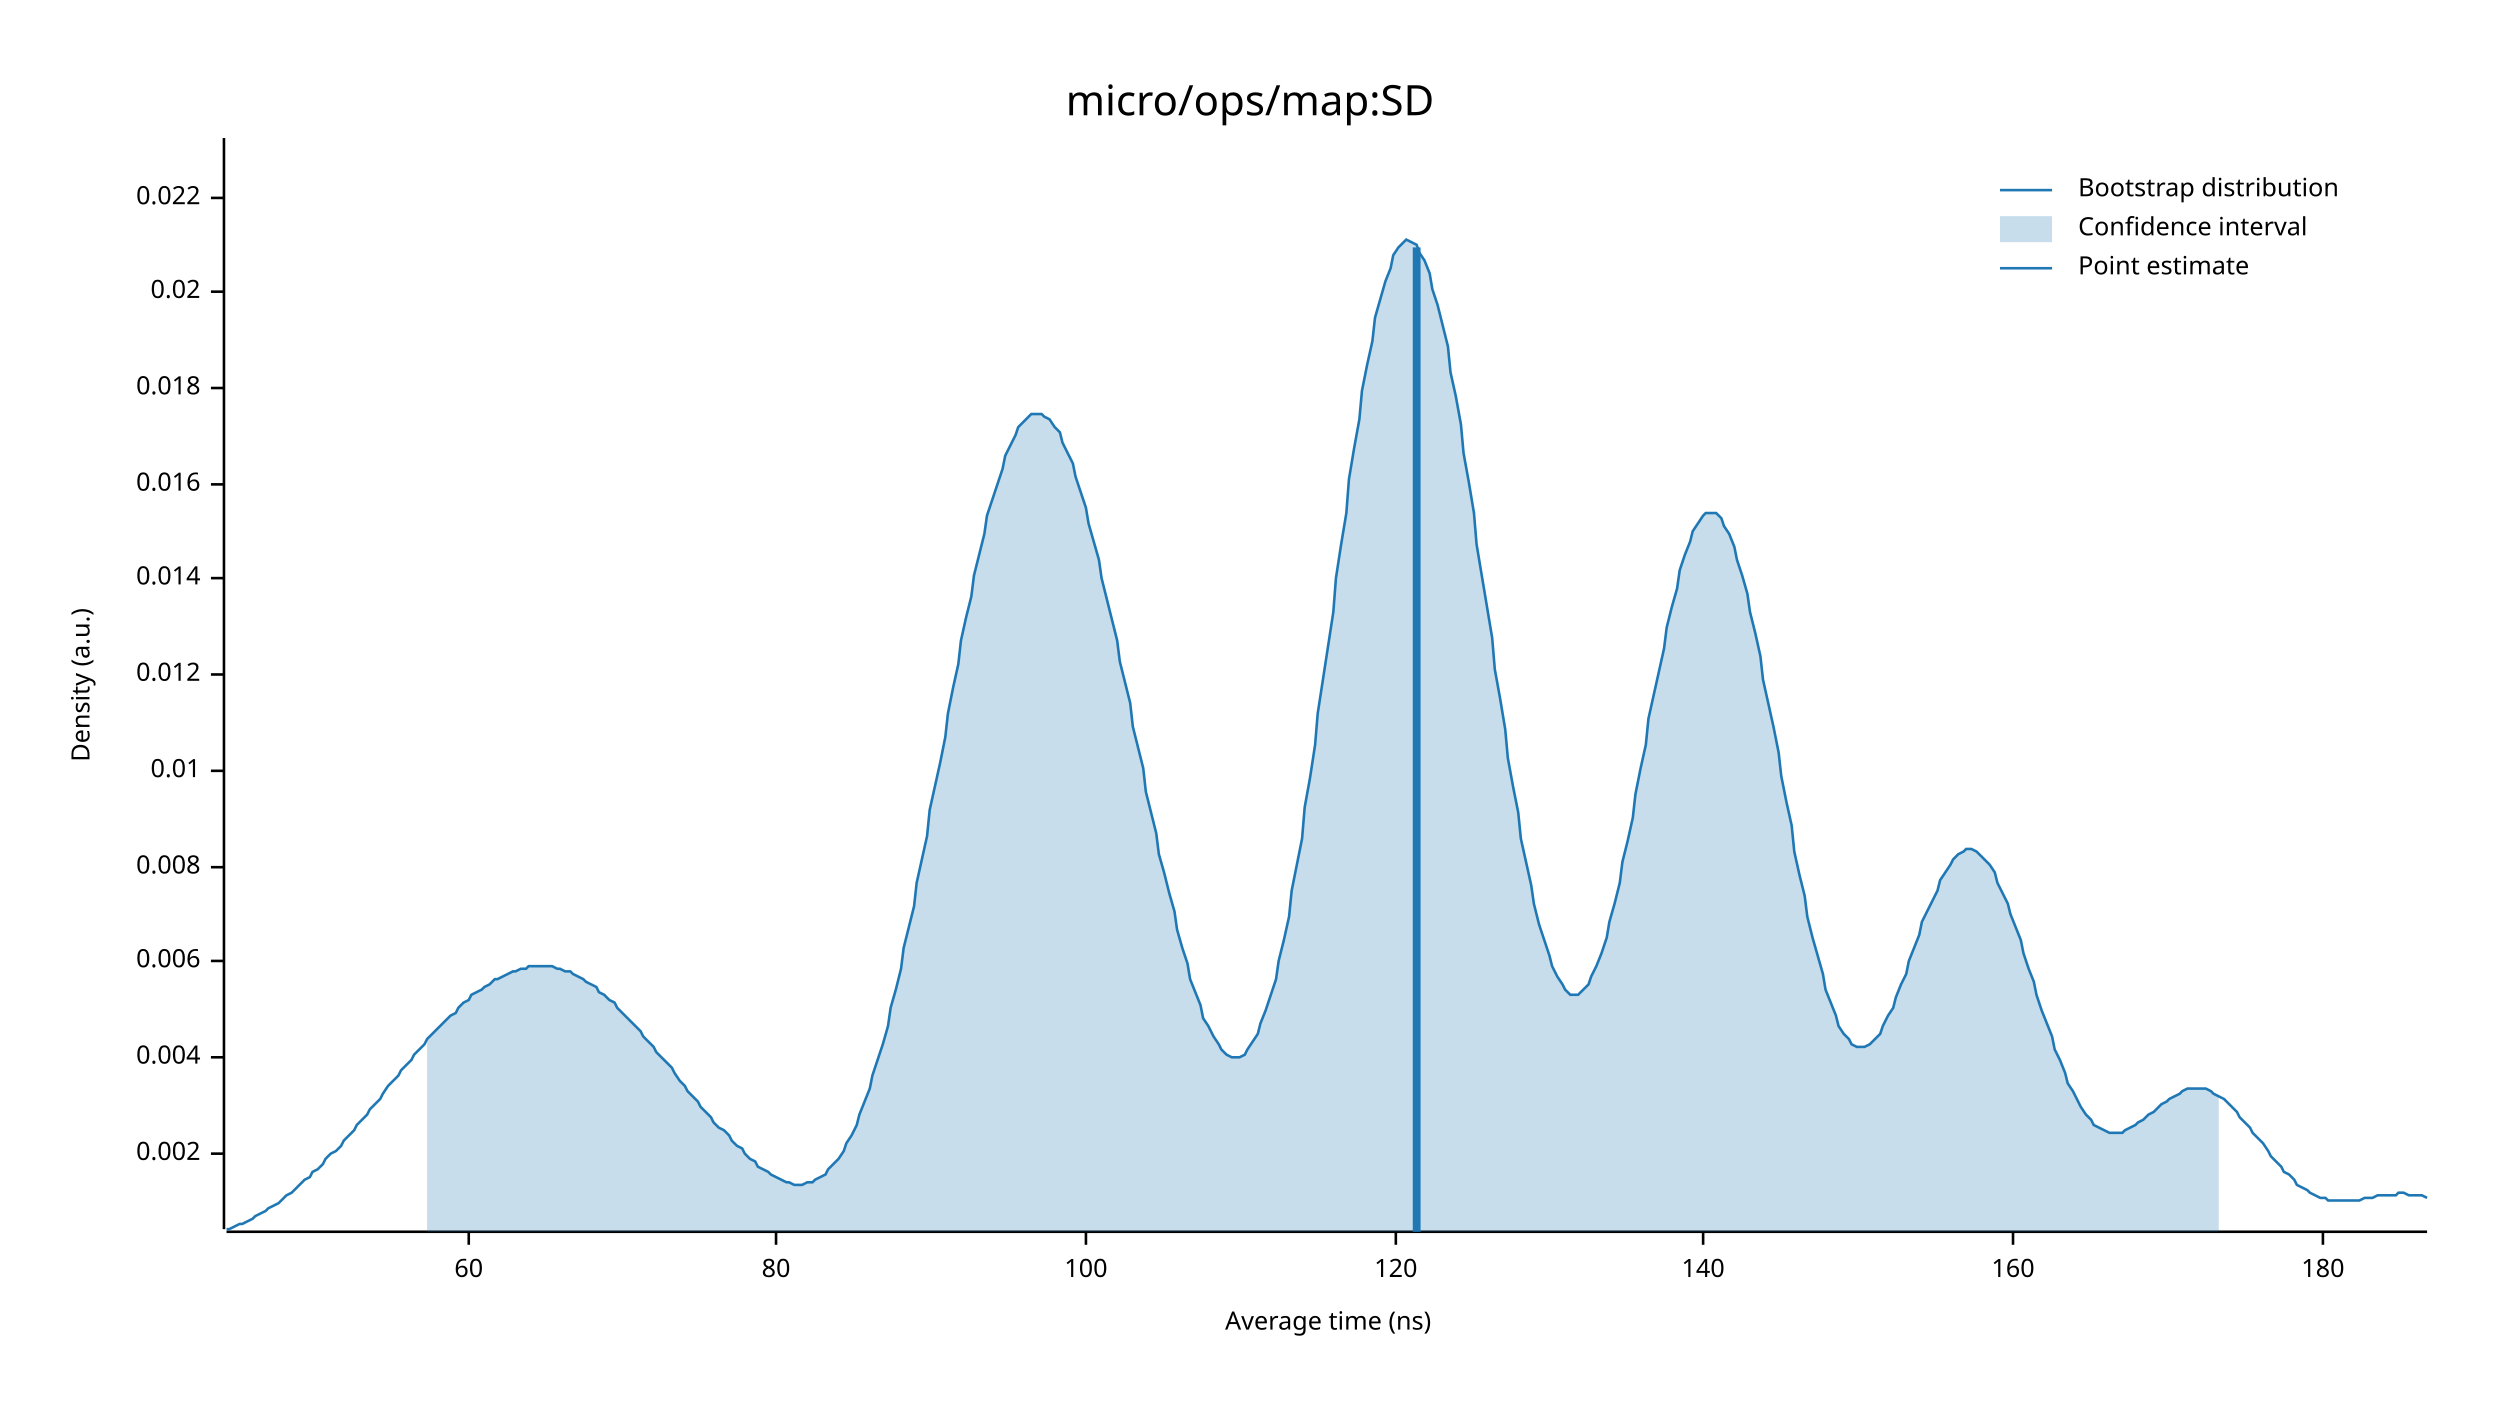
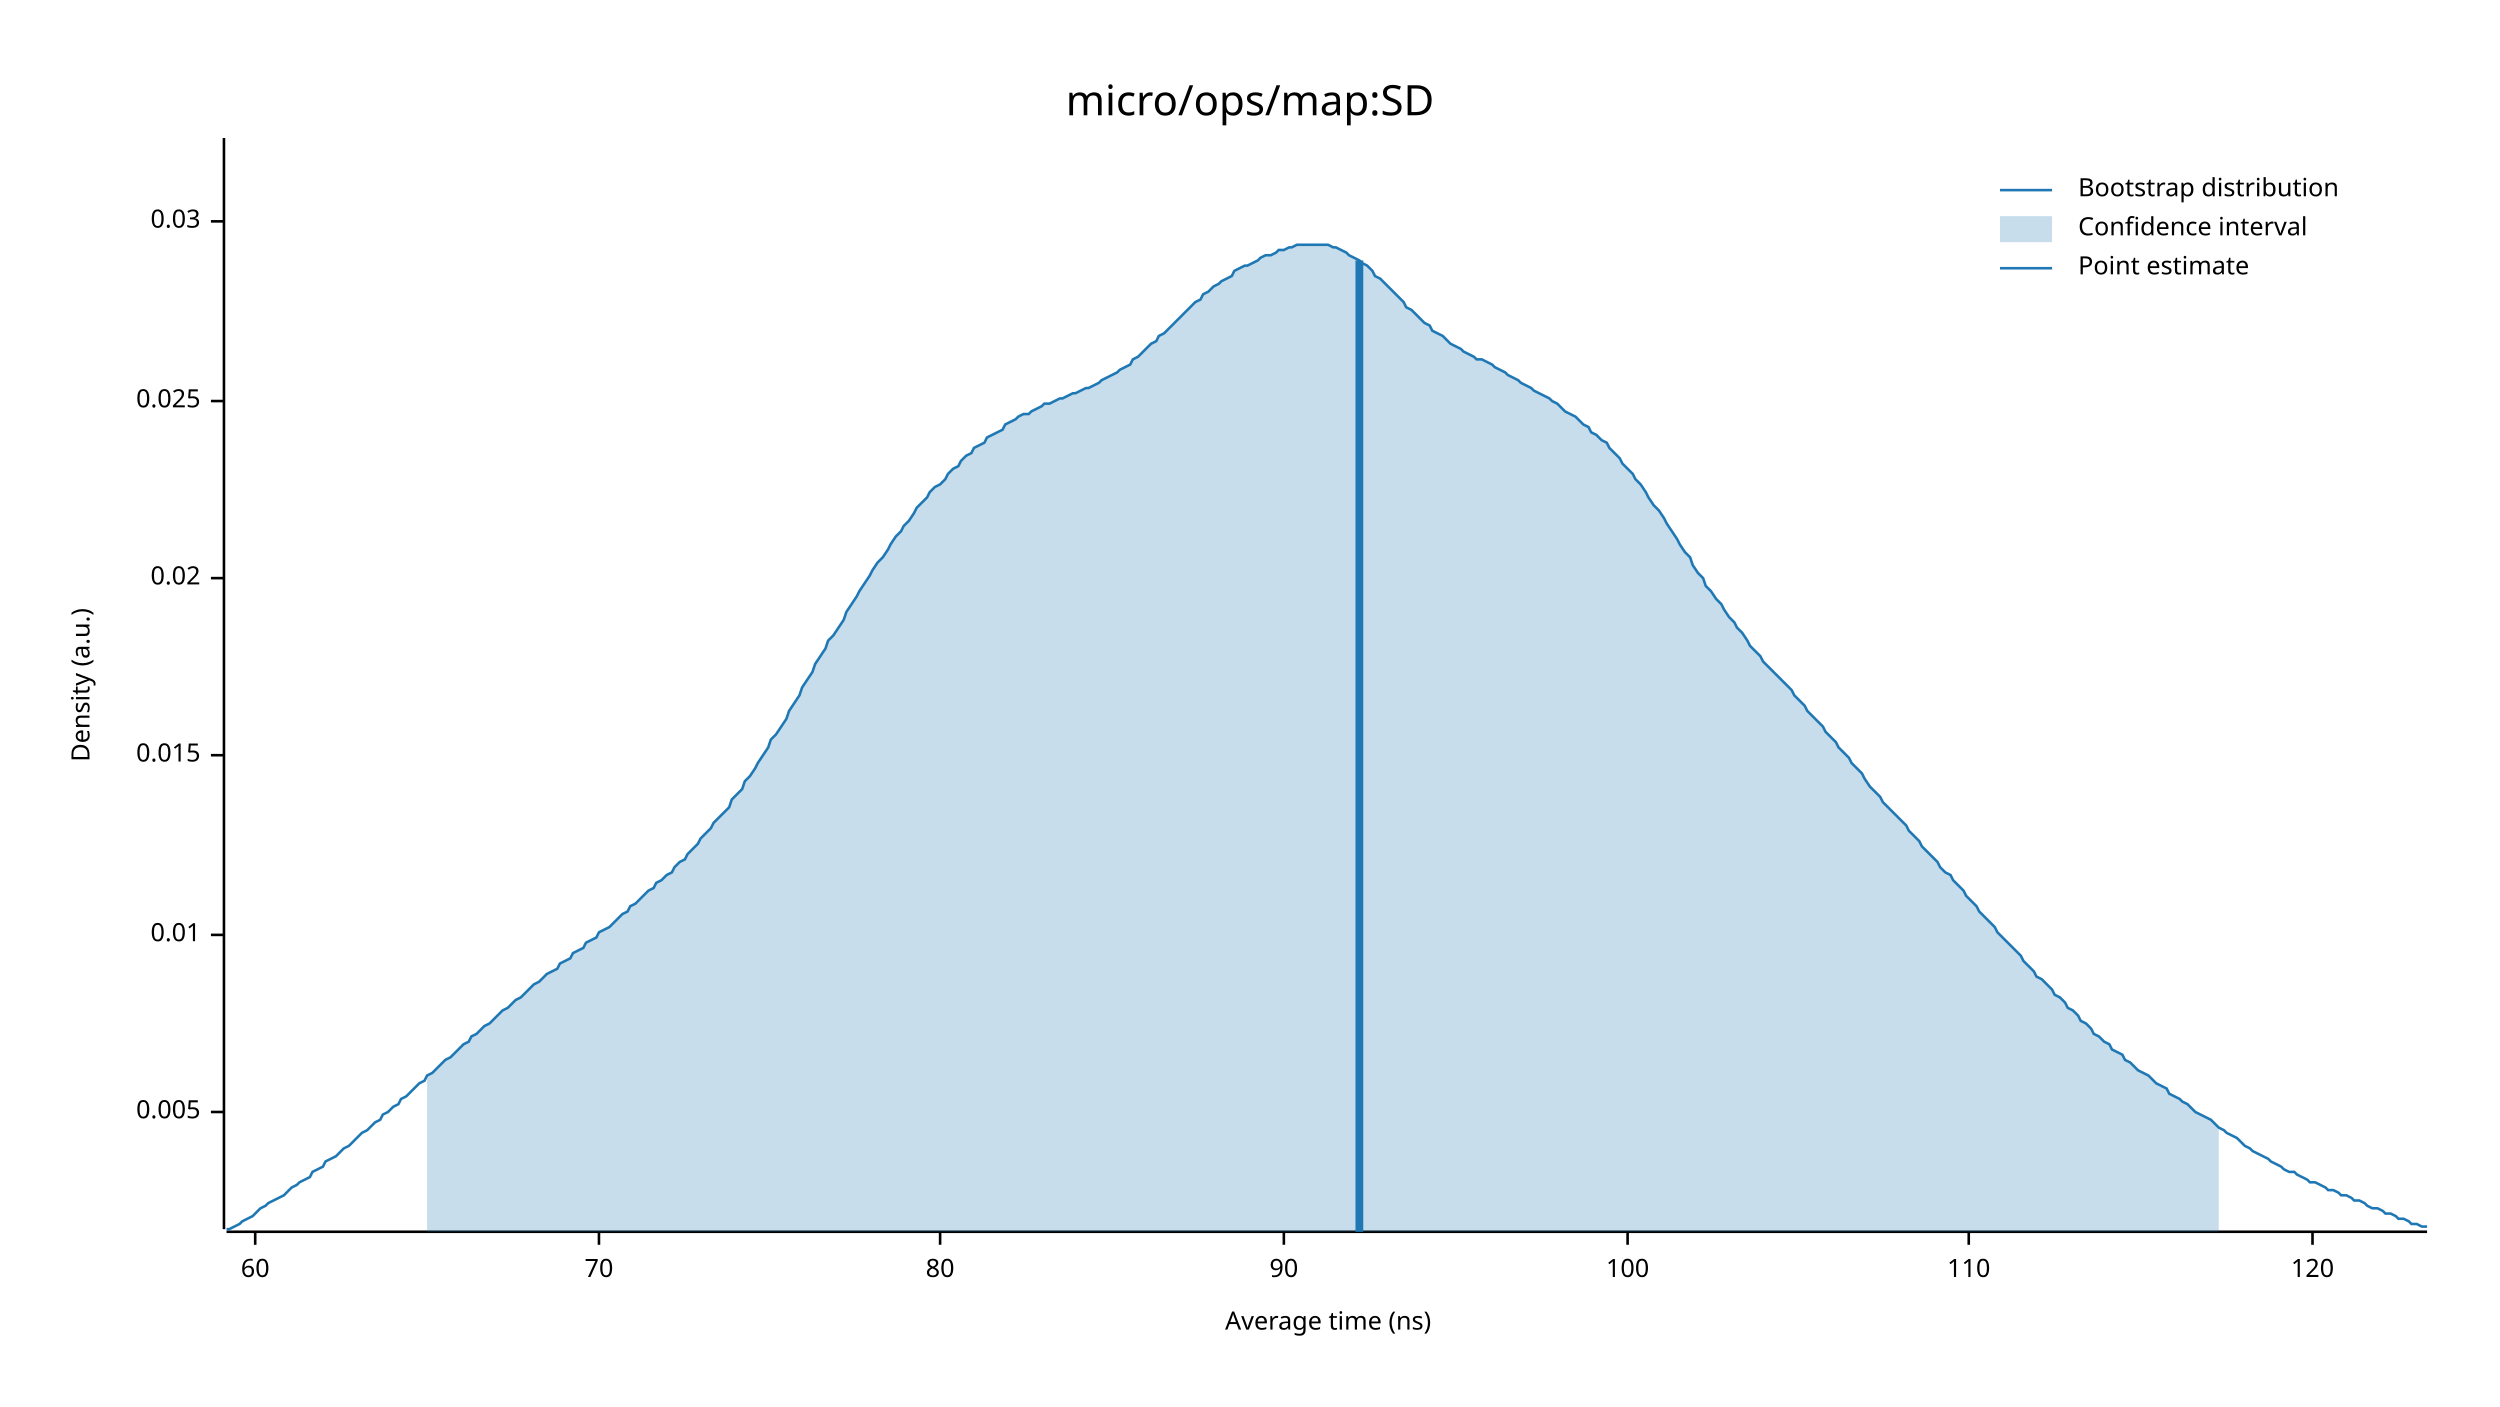
<svg xmlns="http://www.w3.org/2000/svg" width="960" height="540" viewBox="0 0 960 540">
  <text x="480" y="32" dy="0.76em" text-anchor="middle" font-family="sans-serif" font-size="16.129" opacity="1" fill="#000000">
micro/ops/map:SD
</text>
  <text x="27" y="263" dy="0.76em" text-anchor="middle" font-family="sans-serif" font-size="9.677" opacity="1" fill="#000000" transform="rotate(270, 27, 263)">
Density (a.u.)
</text>
  <text x="510" y="513" dy="-0.5ex" text-anchor="middle" font-family="sans-serif" font-size="9.677" opacity="1" fill="#000000">
Average time (ns)
</text>
  <polyline fill="none" opacity="1" stroke="#000000" stroke-width="1" points="86,53 86,472 " />
-   <text x="77" y="443" dy="0.5ex" text-anchor="end" font-family="sans-serif" font-size="9.677" opacity="1" fill="#000000">
- 0.002
+   <text x="77" y="427" dy="0.5ex" text-anchor="end" font-family="sans-serif" font-size="9.677" opacity="1" fill="#000000">
+ 0.005
</text>
-   <polyline fill="none" opacity="1" stroke="#000000" stroke-width="1" points="81,443 86,443 " />
-   <text x="77" y="406" dy="0.5ex" text-anchor="end" font-family="sans-serif" font-size="9.677" opacity="1" fill="#000000">
- 0.004
- </text>
-   <polyline fill="none" opacity="1" stroke="#000000" stroke-width="1" points="81,406 86,406 " />
-   <text x="77" y="369" dy="0.5ex" text-anchor="end" font-family="sans-serif" font-size="9.677" opacity="1" fill="#000000">
- 0.006
- </text>
-   <polyline fill="none" opacity="1" stroke="#000000" stroke-width="1" points="81,369 86,369 " />
-   <text x="77" y="333" dy="0.5ex" text-anchor="end" font-family="sans-serif" font-size="9.677" opacity="1" fill="#000000">
- 0.008
- </text>
-   <polyline fill="none" opacity="1" stroke="#000000" stroke-width="1" points="81,333 86,333 " />
-   <text x="77" y="296" dy="0.5ex" text-anchor="end" font-family="sans-serif" font-size="9.677" opacity="1" fill="#000000">
+   <polyline fill="none" opacity="1" stroke="#000000" stroke-width="1" points="81,427 86,427 " />
+   <text x="77" y="359" dy="0.5ex" text-anchor="end" font-family="sans-serif" font-size="9.677" opacity="1" fill="#000000">
0.01
</text>
-   <polyline fill="none" opacity="1" stroke="#000000" stroke-width="1" points="81,296 86,296 " />
-   <text x="77" y="259" dy="0.5ex" text-anchor="end" font-family="sans-serif" font-size="9.677" opacity="1" fill="#000000">
- 0.012
+   <polyline fill="none" opacity="1" stroke="#000000" stroke-width="1" points="81,359 86,359 " />
+   <text x="77" y="290" dy="0.5ex" text-anchor="end" font-family="sans-serif" font-size="9.677" opacity="1" fill="#000000">
+ 0.015
</text>
-   <polyline fill="none" opacity="1" stroke="#000000" stroke-width="1" points="81,259 86,259 " />
+   <polyline fill="none" opacity="1" stroke="#000000" stroke-width="1" points="81,290 86,290 " />
  <text x="77" y="222" dy="0.5ex" text-anchor="end" font-family="sans-serif" font-size="9.677" opacity="1" fill="#000000">
- 0.014
+ 0.02
</text>
  <polyline fill="none" opacity="1" stroke="#000000" stroke-width="1" points="81,222 86,222 " />
-   <text x="77" y="186" dy="0.5ex" text-anchor="end" font-family="sans-serif" font-size="9.677" opacity="1" fill="#000000">
- 0.016
+   <text x="77" y="154" dy="0.5ex" text-anchor="end" font-family="sans-serif" font-size="9.677" opacity="1" fill="#000000">
+ 0.025
</text>
-   <polyline fill="none" opacity="1" stroke="#000000" stroke-width="1" points="81,186 86,186 " />
-   <text x="77" y="149" dy="0.5ex" text-anchor="end" font-family="sans-serif" font-size="9.677" opacity="1" fill="#000000">
- 0.018
+   <polyline fill="none" opacity="1" stroke="#000000" stroke-width="1" points="81,154 86,154 " />
+   <text x="77" y="85" dy="0.5ex" text-anchor="end" font-family="sans-serif" font-size="9.677" opacity="1" fill="#000000">
+ 0.03
</text>
-   <polyline fill="none" opacity="1" stroke="#000000" stroke-width="1" points="81,149 86,149 " />
-   <text x="77" y="112" dy="0.5ex" text-anchor="end" font-family="sans-serif" font-size="9.677" opacity="1" fill="#000000">
- 0.02
- </text>
-   <polyline fill="none" opacity="1" stroke="#000000" stroke-width="1" points="81,112 86,112 " />
-   <text x="77" y="76" dy="0.5ex" text-anchor="end" font-family="sans-serif" font-size="9.677" opacity="1" fill="#000000">
- 0.022
- </text>
-   <polyline fill="none" opacity="1" stroke="#000000" stroke-width="1" points="81,76 86,76 " />
+   <polyline fill="none" opacity="1" stroke="#000000" stroke-width="1" points="81,85 86,85 " />
  <polyline fill="none" opacity="1" stroke="#000000" stroke-width="1" points="87,473 932,473 " />
-   <text x="180" y="483" dy="0.76em" text-anchor="middle" font-family="sans-serif" font-size="9.677" opacity="1" fill="#000000">
+   <text x="98" y="483" dy="0.76em" text-anchor="middle" font-family="sans-serif" font-size="9.677" opacity="1" fill="#000000">
60
</text>
-   <polyline fill="none" opacity="1" stroke="#000000" stroke-width="1" points="180,473 180,478 " />
-   <text x="298" y="483" dy="0.76em" text-anchor="middle" font-family="sans-serif" font-size="9.677" opacity="1" fill="#000000">
+   <polyline fill="none" opacity="1" stroke="#000000" stroke-width="1" points="98,473 98,478 " />
+   <text x="230" y="483" dy="0.76em" text-anchor="middle" font-family="sans-serif" font-size="9.677" opacity="1" fill="#000000">
+ 70
+ </text>
+   <polyline fill="none" opacity="1" stroke="#000000" stroke-width="1" points="230,473 230,478 " />
+   <text x="361" y="483" dy="0.76em" text-anchor="middle" font-family="sans-serif" font-size="9.677" opacity="1" fill="#000000">
80
</text>
-   <polyline fill="none" opacity="1" stroke="#000000" stroke-width="1" points="298,473 298,478 " />
-   <text x="417" y="483" dy="0.76em" text-anchor="middle" font-family="sans-serif" font-size="9.677" opacity="1" fill="#000000">
+   <polyline fill="none" opacity="1" stroke="#000000" stroke-width="1" points="361,473 361,478 " />
+   <text x="493" y="483" dy="0.76em" text-anchor="middle" font-family="sans-serif" font-size="9.677" opacity="1" fill="#000000">
+ 90
+ </text>
+   <polyline fill="none" opacity="1" stroke="#000000" stroke-width="1" points="493,473 493,478 " />
+   <text x="625" y="483" dy="0.76em" text-anchor="middle" font-family="sans-serif" font-size="9.677" opacity="1" fill="#000000">
100
</text>
-   <polyline fill="none" opacity="1" stroke="#000000" stroke-width="1" points="417,473 417,478 " />
-   <text x="536" y="483" dy="0.76em" text-anchor="middle" font-family="sans-serif" font-size="9.677" opacity="1" fill="#000000">
+   <polyline fill="none" opacity="1" stroke="#000000" stroke-width="1" points="625,473 625,478 " />
+   <text x="756" y="483" dy="0.76em" text-anchor="middle" font-family="sans-serif" font-size="9.677" opacity="1" fill="#000000">
+ 110
+ </text>
+   <polyline fill="none" opacity="1" stroke="#000000" stroke-width="1" points="756,473 756,478 " />
+   <text x="888" y="483" dy="0.76em" text-anchor="middle" font-family="sans-serif" font-size="9.677" opacity="1" fill="#000000">
120
</text>
-   <polyline fill="none" opacity="1" stroke="#000000" stroke-width="1" points="536,473 536,478 " />
-   <text x="654" y="483" dy="0.76em" text-anchor="middle" font-family="sans-serif" font-size="9.677" opacity="1" fill="#000000">
- 140
- </text>
-   <polyline fill="none" opacity="1" stroke="#000000" stroke-width="1" points="654,473 654,478 " />
-   <text x="773" y="483" dy="0.76em" text-anchor="middle" font-family="sans-serif" font-size="9.677" opacity="1" fill="#000000">
- 160
- </text>
-   <polyline fill="none" opacity="1" stroke="#000000" stroke-width="1" points="773,473 773,478 " />
-   <text x="892" y="483" dy="0.76em" text-anchor="middle" font-family="sans-serif" font-size="9.677" opacity="1" fill="#000000">
- 180
- </text>
-   <polyline fill="none" opacity="1" stroke="#000000" stroke-width="1" points="892,473 892,478 " />
-   <polyline fill="none" opacity="1" stroke="#1F78B4" stroke-width="1" points="87,472 88,472 90,471 92,470 93,470 95,469 97,468 98,467 100,466 102,465 103,464 105,463 107,462 109,460 110,459 112,458 114,456 115,455 117,453 119,452 120,450 122,449 124,447 125,445 127,443 129,442 131,440 132,438 134,436 136,434 137,432 139,430 141,428 142,426 144,424 146,422 147,420 149,417 151,415 153,413 154,411 156,409 158,407 159,405 161,403 163,401 164,399 166,397 168,395 169,394 171,392 173,390 175,389 176,387 178,385 180,384 181,382 183,381 185,380 186,379 188,378 190,376 191,376 193,375 195,374 197,373 198,373 200,372 202,372 203,371 205,371 207,371 208,371 210,371 212,371 214,372 215,372 217,373 219,373 220,374 222,375 224,376 225,377 227,378 229,379 230,381 232,382 234,384 236,385 237,387 239,389 241,391 242,392 244,394 246,396 247,398 249,400 251,402 252,404 254,406 256,408 258,410 259,412 261,415 263,417 264,419 266,421 268,423 269,425 271,427 273,429 274,431 276,433 278,434 280,436 281,438 283,440 285,441 286,443 288,445 290,446 291,448 293,449 295,450 296,451 298,452 300,453 302,454 303,454 305,455 307,455 308,455 310,454 312,454 313,453 315,452 317,451 318,449 320,447 322,445 324,442 325,439 327,436 329,432 330,428 332,423 334,418 335,413 337,407 339,401 341,394 342,387 344,380 346,372 347,364 349,356 351,348 352,339 354,330 356,321 357,311 359,302 361,293 363,283 364,274 366,264 368,255 369,246 371,237 373,229 374,221 376,213 378,205 379,198 381,192 383,186 385,180 386,175 388,171 390,167 391,164 393,162 395,160 396,159 398,159 400,159 401,160 403,161 405,164 407,166 408,170 410,174 412,178 413,183 415,189 417,195 418,201 420,208 422,215 423,222 425,230 427,238 429,246 430,254 432,262 434,270 435,279 437,287 439,295 440,304 442,312 444,320 445,328 447,335 449,343 451,350 452,357 454,364 456,370 457,376 459,381 461,386 462,391 464,394 466,398 468,401 469,403 471,405 473,406 474,406 476,406 478,405 479,403 481,400 483,397 484,393 486,388 488,382 490,376 491,369 493,361 495,352 496,342 498,332 500,322 501,310 503,299 505,286 506,274 508,261 510,248 512,235 513,222 515,209 517,197 518,184 520,172 522,161 523,150 525,140 527,131 528,122 530,115 532,108 534,103 535,98 537,95 539,93 540,92 542,93 544,94 545,97 547,100 549,105 550,111 552,117 554,125 556,133 557,143 559,152 561,163 562,174 564,185 566,197 567,209 569,221 571,233 573,245 574,257 576,268 578,280 579,291 581,302 583,312 584,322 586,331 588,340 589,347 591,355 593,361 595,367 596,371 598,375 600,378 601,380 603,382 605,382 606,382 608,380 610,378 611,375 613,371 615,366 617,360 618,354 620,347 622,339 623,331 625,323 627,314 628,305 630,295 632,286 633,276 635,267 637,258 639,249 640,241 642,233 644,226 645,219 647,213 649,208 650,204 652,201 654,198 655,197 657,197 659,197 661,199 662,202 664,205 666,210 667,215 669,221 671,228 672,235 674,243 676,252 677,261 679,270 681,279 683,289 684,298 686,308 688,317 689,327 691,336 693,344 694,352 696,360 698,367 700,374 701,380 703,385 705,390 706,394 708,397 710,399 711,401 713,402 715,402 716,402 718,401 720,399 722,397 723,394 725,390 727,387 728,383 730,378 732,374 733,369 735,364 737,359 738,354 740,350 742,346 744,342 745,338 747,335 749,332 750,330 752,328 754,327 755,326 757,326 759,327 760,328 762,330 764,332 766,335 767,339 769,343 771,347 772,351 774,356 776,361 777,366 779,372 781,377 782,382 784,388 786,393 788,398 789,403 791,407 793,412 794,416 796,419 798,423 799,425 801,428 803,430 804,432 806,433 808,434 810,435 811,435 813,435 815,435 816,434 818,433 820,432 821,431 823,430 825,428 827,427 828,426 830,424 832,423 833,422 835,421 837,420 838,419 840,418 842,418 843,418 845,418 847,418 849,419 850,420 852,421 854,422 855,423 857,425 859,427 860,429 862,431 864,433 865,435 867,437 869,439 871,442 872,444 874,446 876,448 877,450 879,451 881,453 882,455 884,456 886,457 887,458 889,459 891,460 893,460 894,461 896,461 898,461 899,461 901,461 903,461 904,461 906,461 908,460 909,460 911,460 913,459 915,459 916,459 918,459 920,459 921,458 923,458 925,459 926,459 928,459 930,459 932,460 " />
-   <polygon opacity="0.25" fill="#1F78B4" points="164,399 166,397 168,395 169,394 171,392 173,390 175,389 176,387 178,385 180,384 181,382 183,381 185,380 186,379 188,378 190,376 191,376 193,375 195,374 197,373 198,373 200,372 202,372 203,371 205,371 207,371 208,371 210,371 212,371 214,372 215,372 217,373 219,373 220,374 222,375 224,376 225,377 227,378 229,379 230,381 232,382 234,384 236,385 237,387 239,389 241,391 242,392 244,394 246,396 247,398 249,400 251,402 252,404 254,406 256,408 258,410 259,412 261,415 263,417 264,419 266,421 268,423 269,425 271,427 273,429 274,431 276,433 278,434 280,436 281,438 283,440 285,441 286,443 288,445 290,446 291,448 293,449 295,450 296,451 298,452 300,453 302,454 303,454 305,455 307,455 308,455 310,454 312,454 313,453 315,452 317,451 318,449 320,447 322,445 324,442 325,439 327,436 329,432 330,428 332,423 334,418 335,413 337,407 339,401 341,394 342,387 344,380 346,372 347,364 349,356 351,348 352,339 354,330 356,321 357,311 359,302 361,293 363,283 364,274 366,264 368,255 369,246 371,237 373,229 374,221 376,213 378,205 379,198 381,192 383,186 385,180 386,175 388,171 390,167 391,164 393,162 395,160 396,159 398,159 400,159 401,160 403,161 405,164 407,166 408,170 410,174 412,178 413,183 415,189 417,195 418,201 420,208 422,215 423,222 425,230 427,238 429,246 430,254 432,262 434,270 435,279 437,287 439,295 440,304 442,312 444,320 445,328 447,335 449,343 451,350 452,357 454,364 456,370 457,376 459,381 461,386 462,391 464,394 466,398 468,401 469,403 471,405 473,406 474,406 476,406 478,405 479,403 481,400 483,397 484,393 486,388 488,382 490,376 491,369 493,361 495,352 496,342 498,332 500,322 501,310 503,299 505,286 506,274 508,261 510,248 512,235 513,222 515,209 517,197 518,184 520,172 522,161 523,150 525,140 527,131 528,122 530,115 532,108 534,103 535,98 537,95 539,93 540,92 542,93 544,94 545,97 547,100 549,105 550,111 552,117 554,125 556,133 557,143 559,152 561,163 562,174 564,185 566,197 567,209 569,221 571,233 573,245 574,257 576,268 578,280 579,291 581,302 583,312 584,322 586,331 588,340 589,347 591,355 593,361 595,367 596,371 598,375 600,378 601,380 603,382 605,382 606,382 608,380 610,378 611,375 613,371 615,366 617,360 618,354 620,347 622,339 623,331 625,323 627,314 628,305 630,295 632,286 633,276 635,267 637,258 639,249 640,241 642,233 644,226 645,219 647,213 649,208 650,204 652,201 654,198 655,197 657,197 659,197 661,199 662,202 664,205 666,210 667,215 669,221 671,228 672,235 674,243 676,252 677,261 679,270 681,279 683,289 684,298 686,308 688,317 689,327 691,336 693,344 694,352 696,360 698,367 700,374 701,380 703,385 705,390 706,394 708,397 710,399 711,401 713,402 715,402 716,402 718,401 720,399 722,397 723,394 725,390 727,387 728,383 730,378 732,374 733,369 735,364 737,359 738,354 740,350 742,346 744,342 745,338 747,335 749,332 750,330 752,328 754,327 755,326 757,326 759,327 760,328 762,330 764,332 766,335 767,339 769,343 771,347 772,351 774,356 776,361 777,366 779,372 781,377 782,382 784,388 786,393 788,398 789,403 791,407 793,412 794,416 796,419 798,423 799,425 801,428 803,430 804,432 806,433 808,434 810,435 811,435 813,435 815,435 816,434 818,433 820,432 821,431 823,430 825,428 827,427 828,426 830,424 832,423 833,422 835,421 837,420 838,419 840,418 842,418 843,418 845,418 847,418 849,419 850,420 852,421 852,473 164,473 " />
-   <polyline fill="none" opacity="1" stroke="#1F78B4" stroke-width="3" points="544,473 544,95 " />
+   <polyline fill="none" opacity="1" stroke="#000000" stroke-width="1" points="888,473 888,478 " />
+   <polyline fill="none" opacity="1" stroke="#1F78B4" stroke-width="1" points="87,472 88,472 90,471 92,470 93,469 95,468 97,467 98,466 100,464 102,463 103,462 105,461 107,460 109,459 110,458 112,456 114,455 115,454 117,453 119,452 120,450 122,449 124,448 125,446 127,445 129,444 131,442 132,441 134,440 136,438 137,437 139,435 141,434 142,433 144,431 146,430 147,428 149,427 151,425 153,424 154,422 156,421 158,419 159,418 161,416 163,415 164,413 166,412 168,410 169,409 171,407 173,406 175,404 176,403 178,401 180,400 181,398 183,397 185,395 186,394 188,393 190,391 191,390 193,388 195,387 197,385 198,384 200,383 202,381 203,380 205,378 207,377 208,376 210,374 212,373 214,372 215,370 217,369 219,368 220,366 222,365 224,364 225,362 227,361 229,360 230,358 232,357 234,356 236,354 237,353 239,351 241,350 242,348 244,347 246,345 247,344 249,342 251,341 252,339 254,338 256,336 258,335 259,333 261,331 263,330 264,328 266,326 268,324 269,322 271,320 273,318 274,316 276,314 278,312 280,310 281,307 283,305 285,303 286,300 288,298 290,295 291,293 293,290 295,287 296,284 298,282 300,279 302,276 303,273 305,270 307,267 308,264 310,261 312,258 313,255 315,252 317,249 318,246 320,244 322,241 324,238 325,235 327,232 329,229 330,227 332,224 334,221 335,219 337,216 339,214 341,211 342,209 344,206 346,204 347,202 349,200 351,197 352,195 354,193 356,191 357,189 359,187 361,186 363,184 364,182 366,180 368,179 369,177 371,175 373,174 374,172 376,171 378,170 379,168 381,167 383,166 385,165 386,163 388,162 390,161 391,160 393,159 395,159 396,158 398,157 400,156 401,155 403,155 405,154 407,153 408,153 410,152 412,151 413,151 415,150 417,149 418,149 420,148 422,147 423,146 425,145 427,144 429,143 430,142 432,141 434,140 435,138 437,137 439,135 440,134 442,132 444,131 445,129 447,128 449,126 451,124 452,123 454,121 456,119 457,118 459,116 461,115 462,113 464,112 466,110 468,109 469,108 471,107 473,106 474,104 476,103 478,102 479,102 481,101 483,100 484,99 486,98 488,98 490,97 491,96 493,96 495,95 496,95 498,94 500,94 501,94 503,94 505,94 506,94 508,94 510,94 512,95 513,95 515,96 517,97 518,98 520,99 522,100 523,101 525,102 527,104 528,106 530,107 532,109 534,111 535,112 537,114 539,116 540,118 542,119 544,121 545,122 547,124 549,125 550,127 552,128 554,129 556,131 557,132 559,133 561,134 562,135 564,136 566,137 567,138 569,138 571,139 573,140 574,141 576,142 578,143 579,144 581,145 583,146 584,147 586,148 588,149 589,150 591,151 593,152 595,153 596,154 598,155 600,157 601,158 603,159 605,160 606,161 608,163 610,164 611,166 613,167 615,169 617,170 618,172 620,174 622,176 623,178 625,180 627,182 628,184 630,186 632,189 633,191 635,194 637,196 639,199 640,201 642,204 644,207 645,209 647,212 649,214 650,217 652,220 654,222 655,225 657,227 659,230 661,232 662,234 664,237 666,239 667,241 669,243 671,246 672,248 674,250 676,252 677,254 679,256 681,258 683,260 684,261 686,263 688,265 689,267 691,269 693,271 694,273 696,275 698,277 700,279 701,281 703,283 705,285 706,287 708,289 710,291 711,293 713,295 715,297 716,299 718,302 720,304 722,306 723,308 725,310 727,312 728,313 730,315 732,317 733,319 735,321 737,323 738,325 740,327 742,329 744,331 745,333 747,335 749,336 750,338 752,340 754,342 755,344 757,346 759,348 760,350 762,352 764,354 766,356 767,358 769,360 771,362 772,363 774,365 776,367 777,369 779,371 781,373 782,375 784,376 786,378 788,380 789,382 791,383 793,385 794,387 796,388 798,390 799,392 801,393 803,395 804,397 806,398 808,400 810,401 811,403 813,404 815,405 816,407 818,408 820,410 821,411 823,412 825,413 827,415 828,416 830,417 832,418 833,420 835,421 837,422 838,423 840,424 842,426 843,427 845,428 847,429 849,430 850,431 852,433 854,434 855,435 857,436 859,437 860,438 862,440 864,441 865,442 867,443 869,444 871,445 872,446 874,447 876,448 877,449 879,450 881,450 882,451 884,452 886,453 887,454 889,454 891,455 893,456 894,457 896,457 898,458 899,459 901,459 903,460 904,461 906,461 908,462 909,463 911,464 913,464 915,465 916,466 918,466 920,467 921,468 923,468 925,469 926,470 928,470 930,471 932,471 " />
+   <polygon opacity="0.25" fill="#1F78B4" points="164,413 166,412 168,410 169,409 171,407 173,406 175,404 176,403 178,401 180,400 181,398 183,397 185,395 186,394 188,393 190,391 191,390 193,388 195,387 197,385 198,384 200,383 202,381 203,380 205,378 207,377 208,376 210,374 212,373 214,372 215,370 217,369 219,368 220,366 222,365 224,364 225,362 227,361 229,360 230,358 232,357 234,356 236,354 237,353 239,351 241,350 242,348 244,347 246,345 247,344 249,342 251,341 252,339 254,338 256,336 258,335 259,333 261,331 263,330 264,328 266,326 268,324 269,322 271,320 273,318 274,316 276,314 278,312 280,310 281,307 283,305 285,303 286,300 288,298 290,295 291,293 293,290 295,287 296,284 298,282 300,279 302,276 303,273 305,270 307,267 308,264 310,261 312,258 313,255 315,252 317,249 318,246 320,244 322,241 324,238 325,235 327,232 329,229 330,227 332,224 334,221 335,219 337,216 339,214 341,211 342,209 344,206 346,204 347,202 349,200 351,197 352,195 354,193 356,191 357,189 359,187 361,186 363,184 364,182 366,180 368,179 369,177 371,175 373,174 374,172 376,171 378,170 379,168 381,167 383,166 385,165 386,163 388,162 390,161 391,160 393,159 395,159 396,158 398,157 400,156 401,155 403,155 405,154 407,153 408,153 410,152 412,151 413,151 415,150 417,149 418,149 420,148 422,147 423,146 425,145 427,144 429,143 430,142 432,141 434,140 435,138 437,137 439,135 440,134 442,132 444,131 445,129 447,128 449,126 451,124 452,123 454,121 456,119 457,118 459,116 461,115 462,113 464,112 466,110 468,109 469,108 471,107 473,106 474,104 476,103 478,102 479,102 481,101 483,100 484,99 486,98 488,98 490,97 491,96 493,96 495,95 496,95 498,94 500,94 501,94 503,94 505,94 506,94 508,94 510,94 512,95 513,95 515,96 517,97 518,98 520,99 522,100 523,101 525,102 527,104 528,106 530,107 532,109 534,111 535,112 537,114 539,116 540,118 542,119 544,121 545,122 547,124 549,125 550,127 552,128 554,129 556,131 557,132 559,133 561,134 562,135 564,136 566,137 567,138 569,138 571,139 573,140 574,141 576,142 578,143 579,144 581,145 583,146 584,147 586,148 588,149 589,150 591,151 593,152 595,153 596,154 598,155 600,157 601,158 603,159 605,160 606,161 608,163 610,164 611,166 613,167 615,169 617,170 618,172 620,174 622,176 623,178 625,180 627,182 628,184 630,186 632,189 633,191 635,194 637,196 639,199 640,201 642,204 644,207 645,209 647,212 649,214 650,217 652,220 654,222 655,225 657,227 659,230 661,232 662,234 664,237 666,239 667,241 669,243 671,246 672,248 674,250 676,252 677,254 679,256 681,258 683,260 684,261 686,263 688,265 689,267 691,269 693,271 694,273 696,275 698,277 700,279 701,281 703,283 705,285 706,287 708,289 710,291 711,293 713,295 715,297 716,299 718,302 720,304 722,306 723,308 725,310 727,312 728,313 730,315 732,317 733,319 735,321 737,323 738,325 740,327 742,329 744,331 745,333 747,335 749,336 750,338 752,340 754,342 755,344 757,346 759,348 760,350 762,352 764,354 766,356 767,358 769,360 771,362 772,363 774,365 776,367 777,369 779,371 781,373 782,375 784,376 786,378 788,380 789,382 791,383 793,385 794,387 796,388 798,390 799,392 801,393 803,395 804,397 806,398 808,400 810,401 811,403 813,404 815,405 816,407 818,408 820,410 821,411 823,412 825,413 827,415 828,416 830,417 832,418 833,420 835,421 837,422 838,423 840,424 842,426 843,427 845,428 847,429 849,430 850,431 852,433 852,473 164,473 " />
+   <polyline fill="none" opacity="1" stroke="#1F78B4" stroke-width="3" points="522,473 522,100 " />
  <text x="798" y="68" dy="0.76em" text-anchor="start" font-family="sans-serif" font-size="9.677" opacity="1" fill="#000000">
Bootstrap distribution
</text>
  <text x="798" y="83" dy="0.76em" text-anchor="start" font-family="sans-serif" font-size="9.677" opacity="1" fill="#000000">
Confidence interval
</text>
  <text x="798" y="98" dy="0.76em" text-anchor="start" font-family="sans-serif" font-size="9.677" opacity="1" fill="#000000">
Point estimate
</text>
  <polyline fill="none" opacity="1" stroke="#1F78B4" stroke-width="1" points="768,73 788,73 " />
  <rect x="768" y="83" width="20" height="10" opacity="0.25" fill="#1F78B4" stroke="none" />
  <polyline fill="none" opacity="1" stroke="#1F78B4" stroke-width="1" points="768,103 788,103 " />
</svg>
